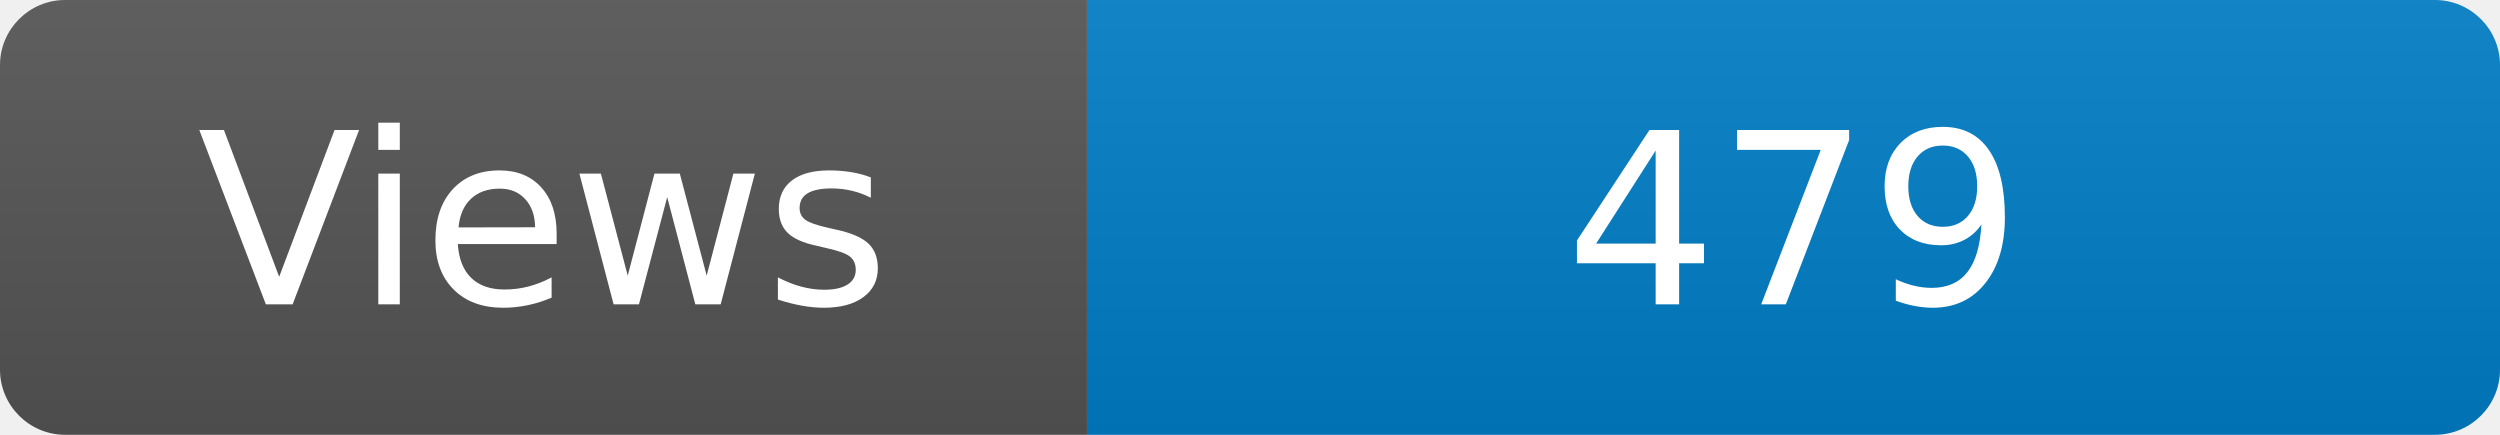
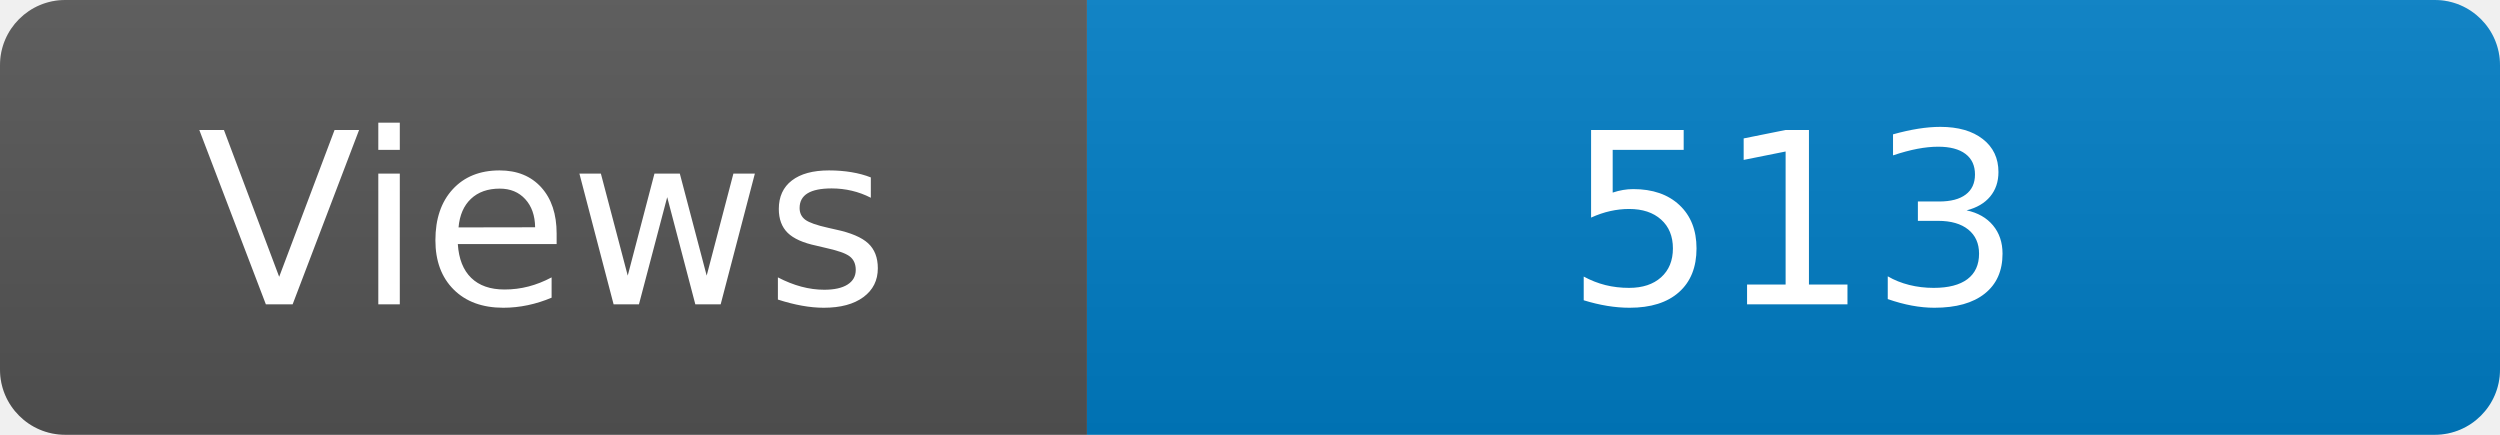
<svg xmlns="http://www.w3.org/2000/svg" width="115" height="20" role="img" aria-label="Maintained?: yes">
  <linearGradient id="s" x2="0" y2="100%">
    <stop offset="0" stop-color="#bbb" stop-opacity=".1" />
    <stop offset="1" stop-opacity=".1" />
  </linearGradient>
  <clipPath id="r">
    <rect width="115" height="20" rx="3" fill="#fff" />
  </clipPath>
  <g clip-path="url(#r)">
    <rect width="50" height="20" fill="#555" />
    <rect x="50" width="160" height="20" fill="#007ec6" />
    <rect width="115" height="20" fill="url(#s)" />
  </g>
  <g fill="#fff" text-anchor="middle" font-family="Verdana,Geneva,DejaVu Sans,sans-serif" font-size="110">
    <text x="250" y="140" transform="scale(.1)" fill="#fff">Views</text>
-     <text x="825" y="140" transform="scale(.1)" fill="#fff">479</text>
+     <text x="825" y="140" transform="scale(.1)" fill="#fff">513</text>
  </g>
</svg>
